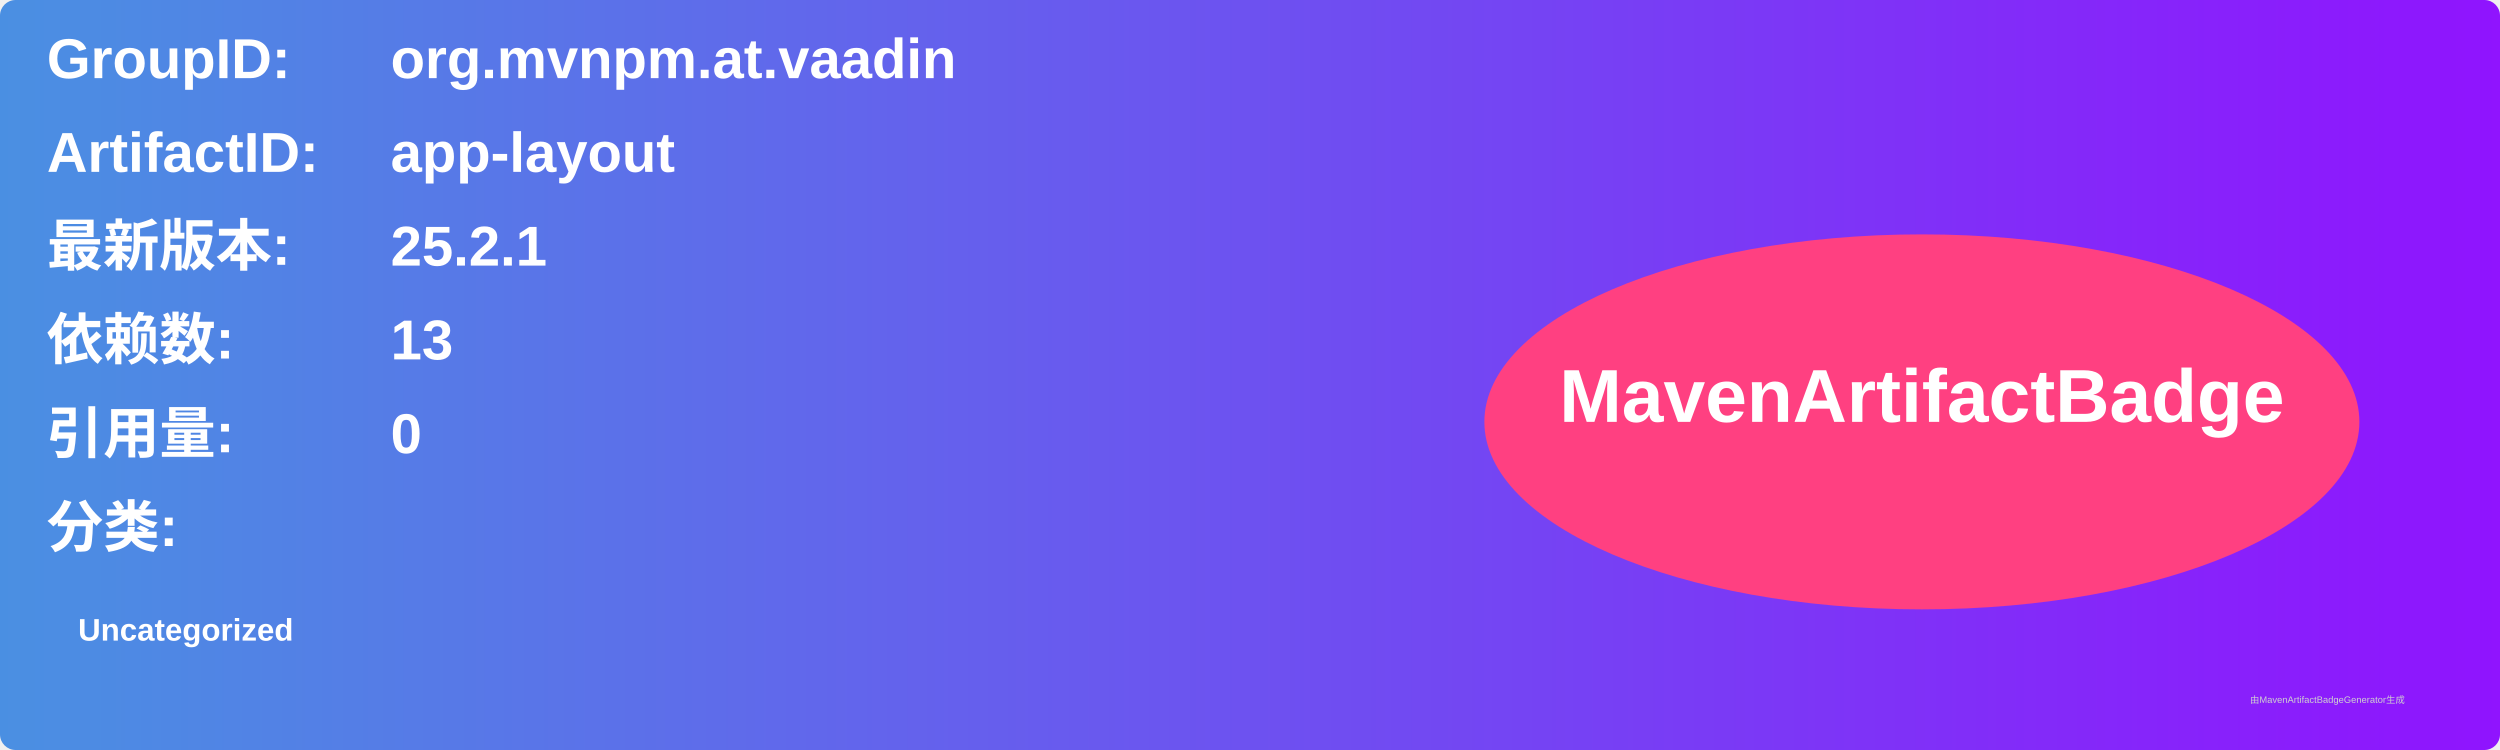
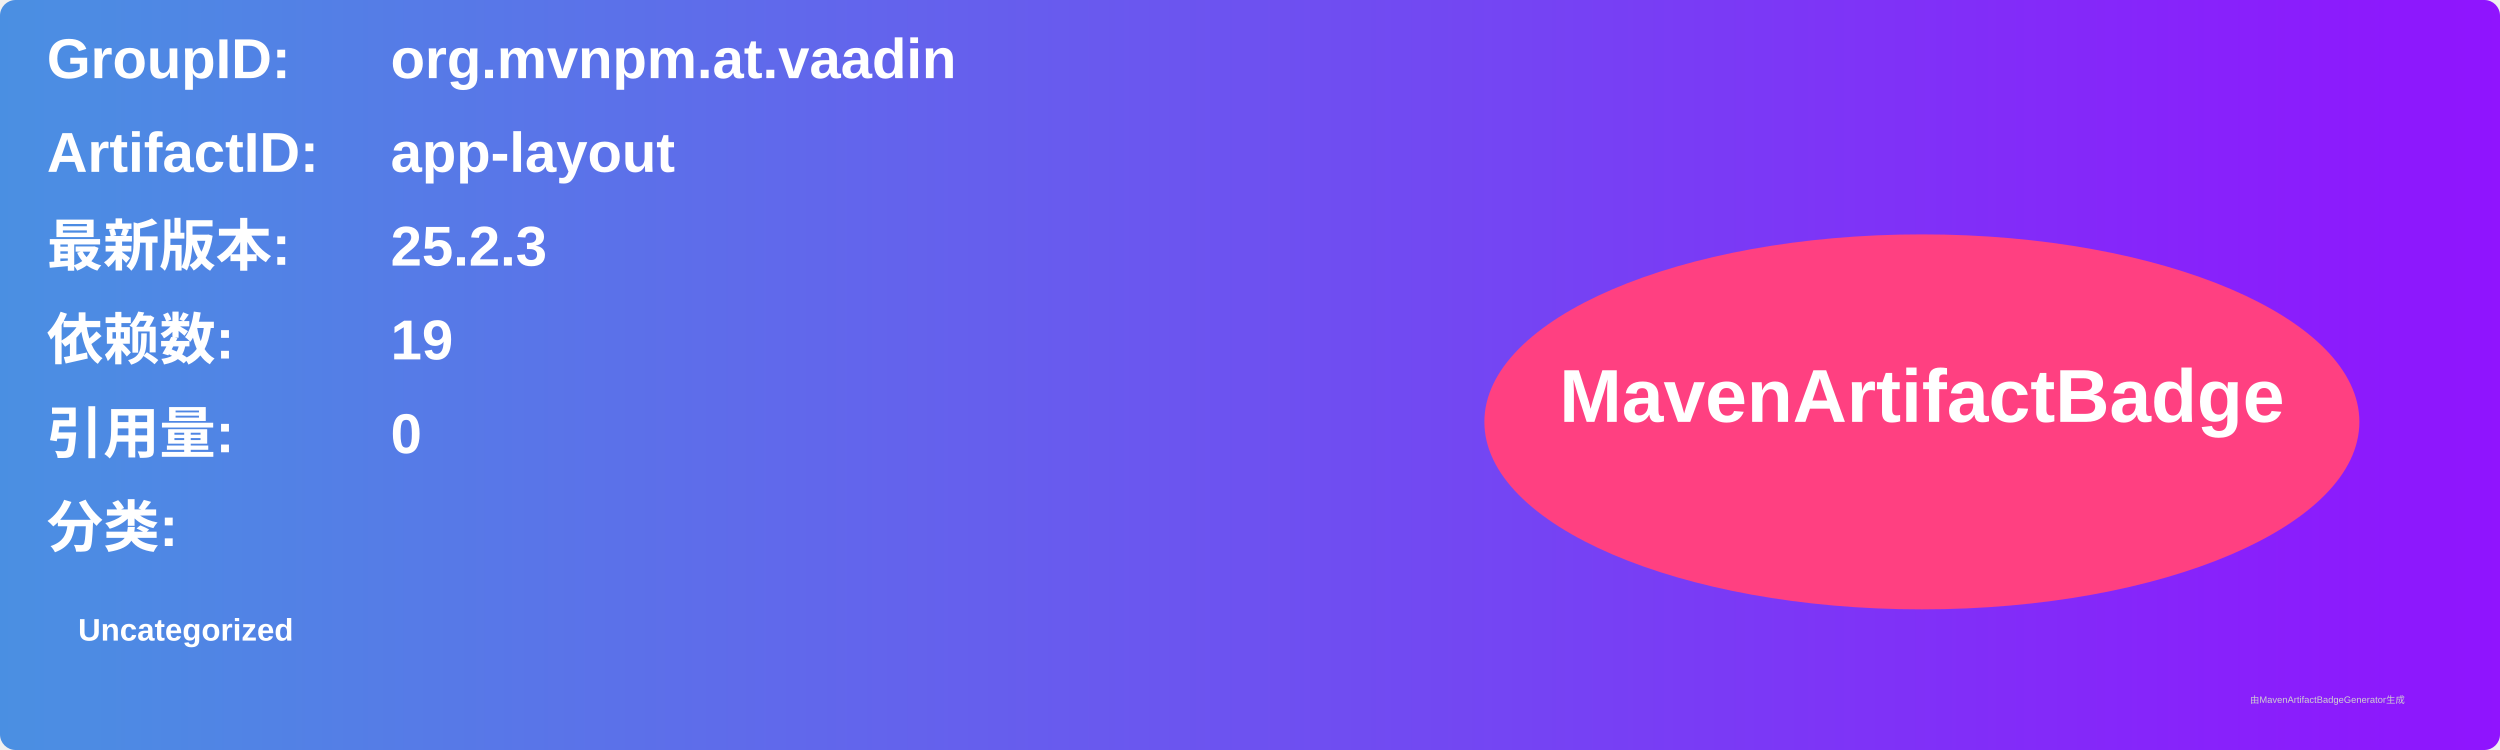
<svg xmlns="http://www.w3.org/2000/svg" width="800" height="240" viewBox="0 0 800 240">
  <linearGradient id="grad" x1="0%" y1="0%" x2="100%" y2="0%">
    <stop offset="0%" stop-color="#4a90e2" />
    <stop offset="100%" stop-color="#9013fe" />
  </linearGradient>
  <rect width="100%" height="100%" rx="5" ry="5" fill="url(#grad)" />
  <g transform="translate(15, 15)">
    <text x="0" y="10" font-family="Arial" font-size="18" fill="white" font-weight="bold" width="260">GroupID:</text>
    <text x="110" y="10" font-family="Arial" font-size="18" fill="white" font-weight="bold" width="460">org.mvnpm.at.vaadin</text>
    <text x="0" y="40" font-family="Arial" font-size="18" fill="white" font-weight="bold" width="260">ArtifactID:</text>
    <text x="110" y="40" font-family="Arial" font-size="18" fill="white" font-weight="bold" width="460">app-layout</text>
    <text x="0" y="70" font-family="Arial" font-size="18" fill="white" font-weight="bold">最新版本:</text>
    <text x="110" y="70" font-family="Arial" font-size="18" fill="white" font-weight="bold">
-       <tspan font-weight="bold">25.2.1</tspan>
+       <tspan font-weight="bold">25.2.3</tspan>
    </text>
    <text x="0" y="100" font-family="Arial" font-size="18" fill="white" font-weight="bold">依赖数: </text>
    <text x="110" y="100" font-family="Arial" font-size="18" fill="white">
-       <tspan font-weight="bold">13</tspan>
+       <tspan font-weight="bold">19</tspan>
    </text>
    <text x="0" y="130" font-family="Arial" font-size="18" fill="white" font-weight="bold">引用量: </text>
    <text x="110" y="130" font-family="Arial" font-size="18" fill="white">
      <tspan font-weight="bold">0</tspan>
    </text>
    <text x="0" y="160" font-family="Arial" font-size="18" fill="white" font-weight="bold">分类:</text>
    <text x="10" y="190" font-family="Arial" font-size="10" fill="white">
      <tspan font-weight="bold">Uncategorized</tspan>
    </text>
    <ellipse cx="600" cy="120" rx="140" ry="60" fill="#ff4081" />
    <text x="600" y="120" text-anchor="middle" font-family="Arial" font-size="24" fill="white" font-weight="bold">MavenArtifactBadge</text>
  </g>
  <text x="720" y="225" font-family="Arial" font-size="3" fill="#d0d0d0">由MavenArtifactBadgeGenerator生成</text>
</svg>
